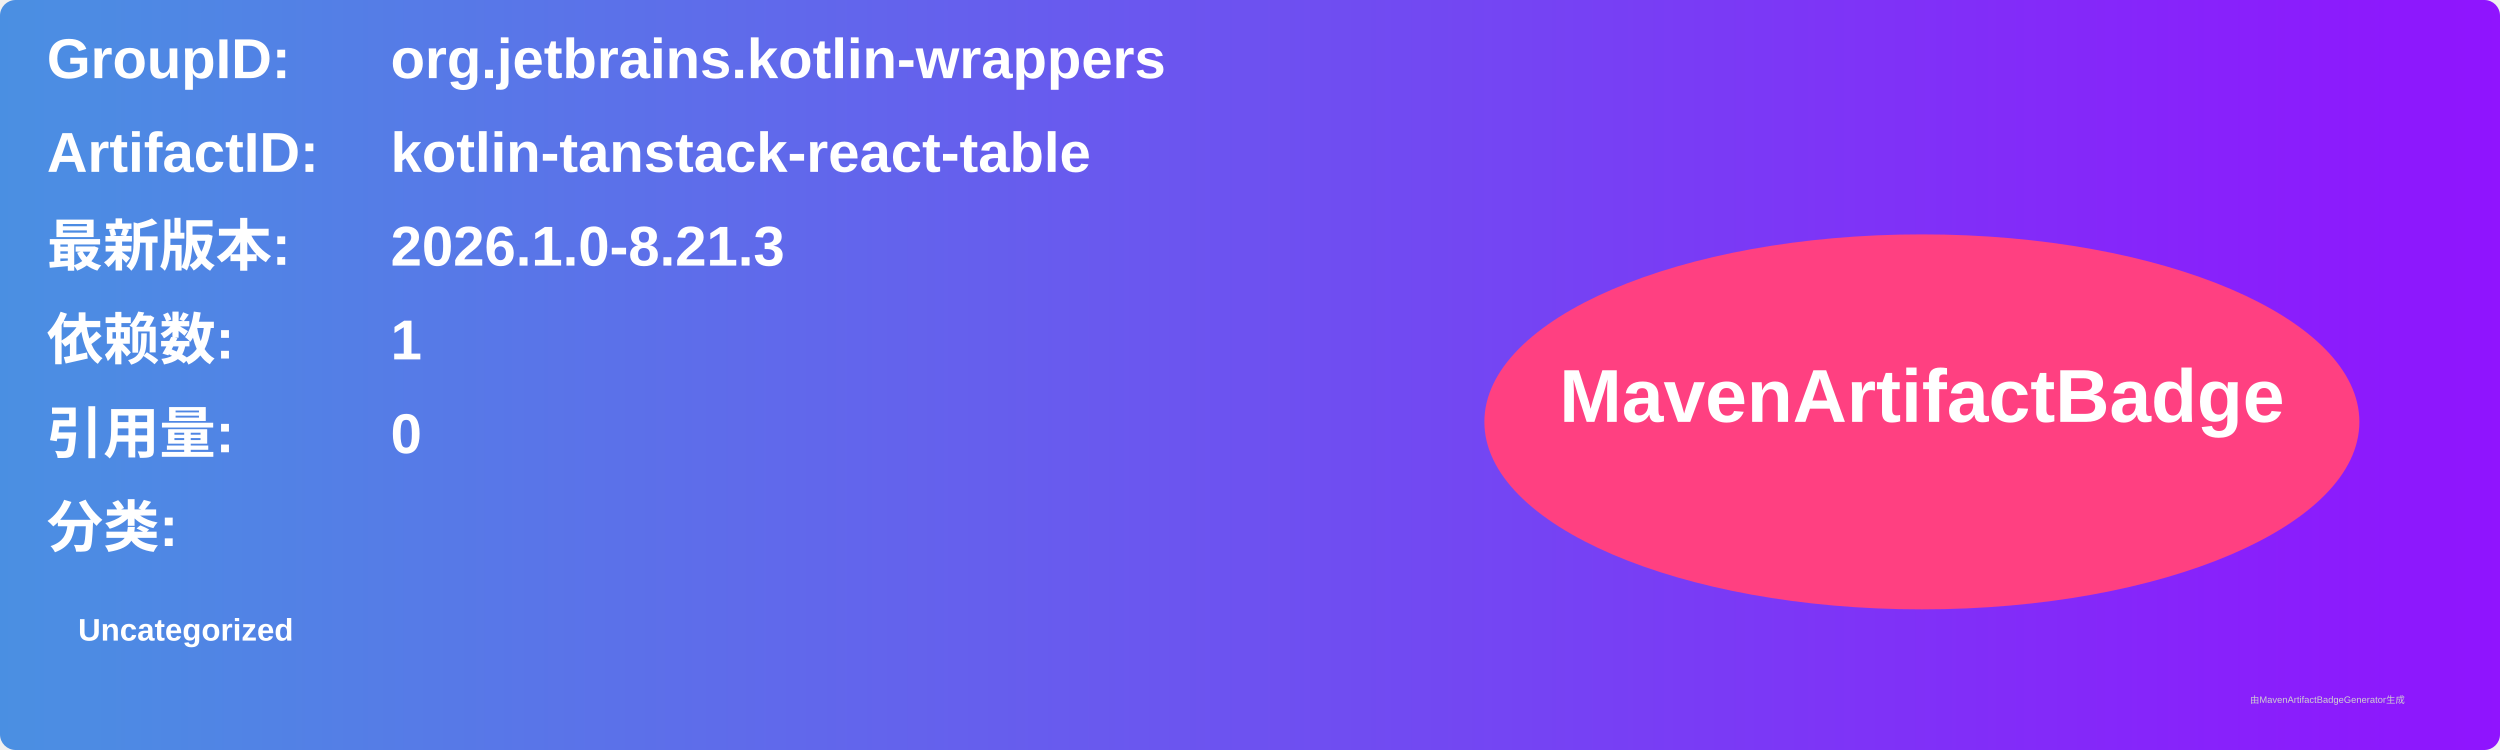
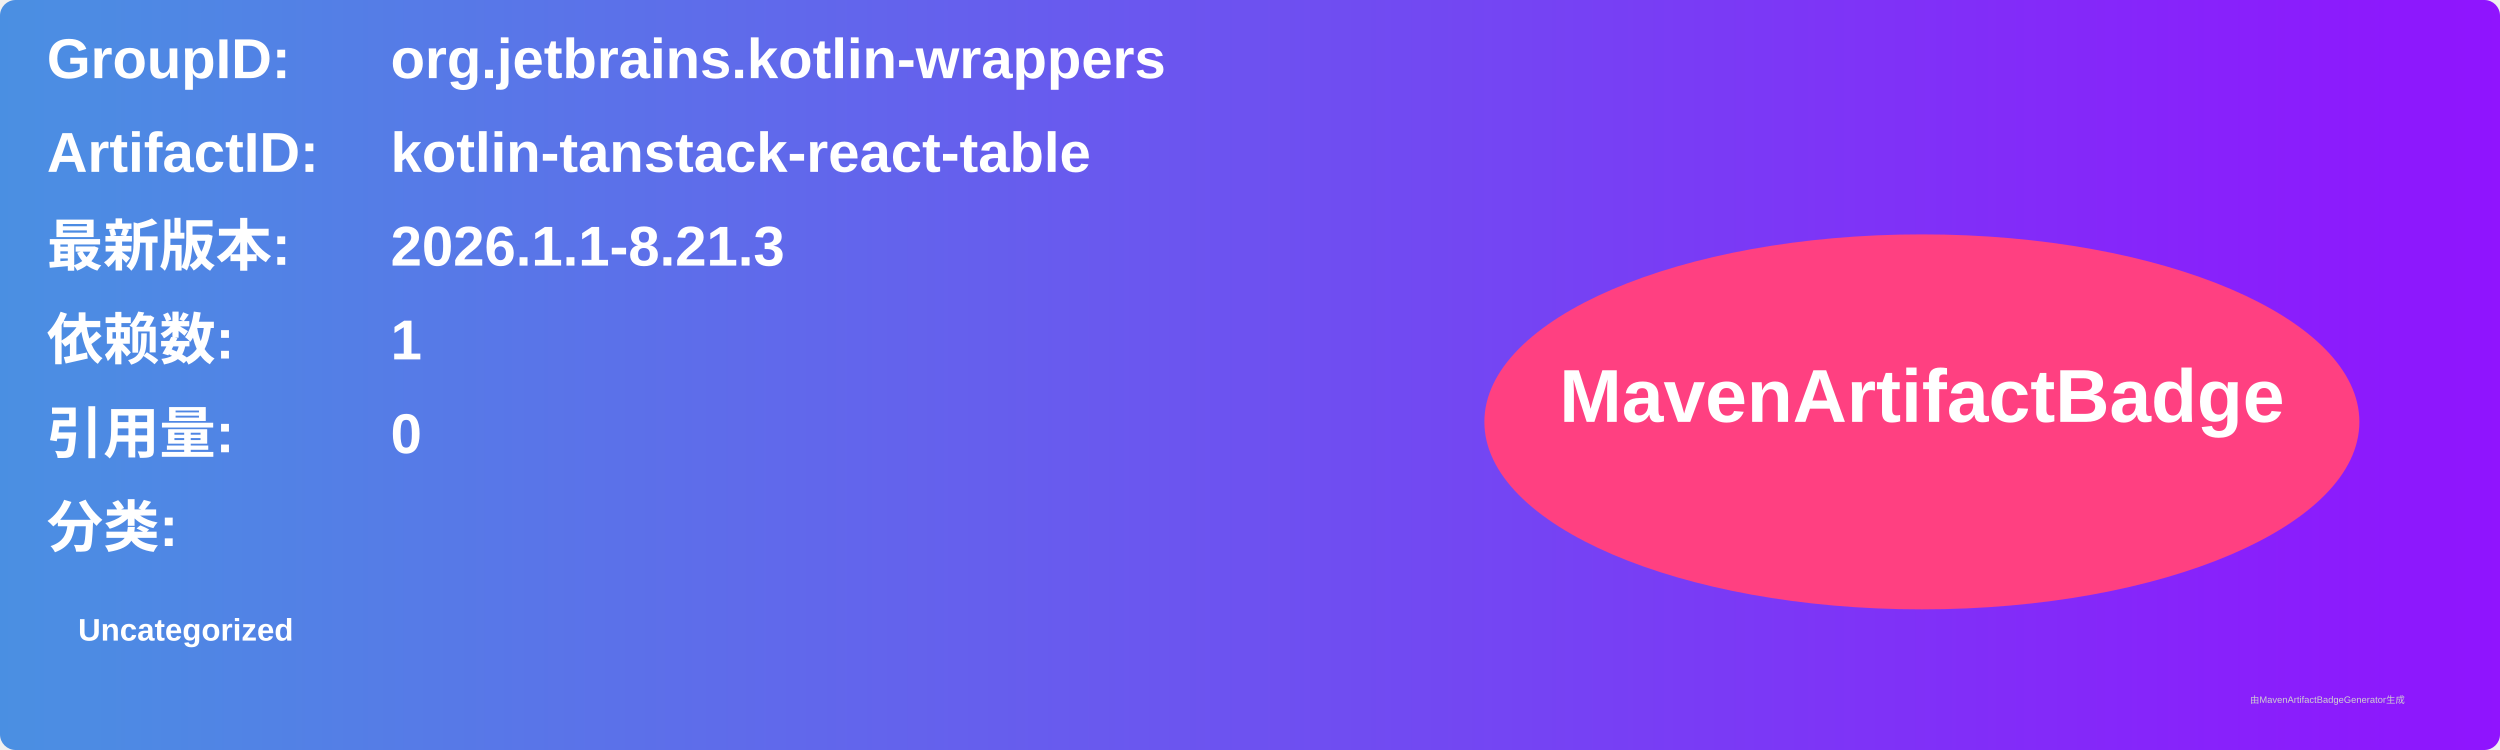
<svg xmlns="http://www.w3.org/2000/svg" width="800" height="240" viewBox="0 0 800 240">
  <linearGradient id="grad" x1="0%" y1="0%" x2="100%" y2="0%">
    <stop offset="0%" stop-color="#4a90e2" />
    <stop offset="100%" stop-color="#9013fe" />
  </linearGradient>
  <rect width="100%" height="100%" rx="5" ry="5" fill="url(#grad)" />
  <g transform="translate(15, 15)">
    <text x="0" y="10" font-family="Arial" font-size="18" fill="white" font-weight="bold" width="260">GroupID:</text>
    <text x="110" y="10" font-family="Arial" font-size="18" fill="white" font-weight="bold" width="460">org.jetbrains.kotlin-wrappers</text>
    <text x="0" y="40" font-family="Arial" font-size="18" fill="white" font-weight="bold" width="260">ArtifactID:</text>
    <text x="110" y="40" font-family="Arial" font-size="18" fill="white" font-weight="bold" width="460">kotlin-tanstack-react-table</text>
    <text x="0" y="70" font-family="Arial" font-size="18" fill="white" font-weight="bold">最新版本:</text>
    <text x="110" y="70" font-family="Arial" font-size="18" fill="white" font-weight="bold">
-       <tspan font-weight="bold">2026.1.0-8.21.3</tspan>
+       <tspan font-weight="bold">2026.1.1-8.21.3</tspan>
    </text>
    <text x="0" y="100" font-family="Arial" font-size="18" fill="white" font-weight="bold">依赖数: </text>
    <text x="110" y="100" font-family="Arial" font-size="18" fill="white">
      <tspan font-weight="bold">1</tspan>
    </text>
    <text x="0" y="130" font-family="Arial" font-size="18" fill="white" font-weight="bold">引用量: </text>
    <text x="110" y="130" font-family="Arial" font-size="18" fill="white">
      <tspan font-weight="bold">0</tspan>
    </text>
    <text x="0" y="160" font-family="Arial" font-size="18" fill="white" font-weight="bold">分类:</text>
    <text x="10" y="190" font-family="Arial" font-size="10" fill="white">
      <tspan font-weight="bold">Uncategorized</tspan>
    </text>
    <ellipse cx="600" cy="120" rx="140" ry="60" fill="#ff4081" />
    <text x="600" y="120" text-anchor="middle" font-family="Arial" font-size="24" fill="white" font-weight="bold">MavenArtifactBadge</text>
  </g>
  <text x="720" y="225" font-family="Arial" font-size="3" fill="#d0d0d0">由MavenArtifactBadgeGenerator生成</text>
</svg>
